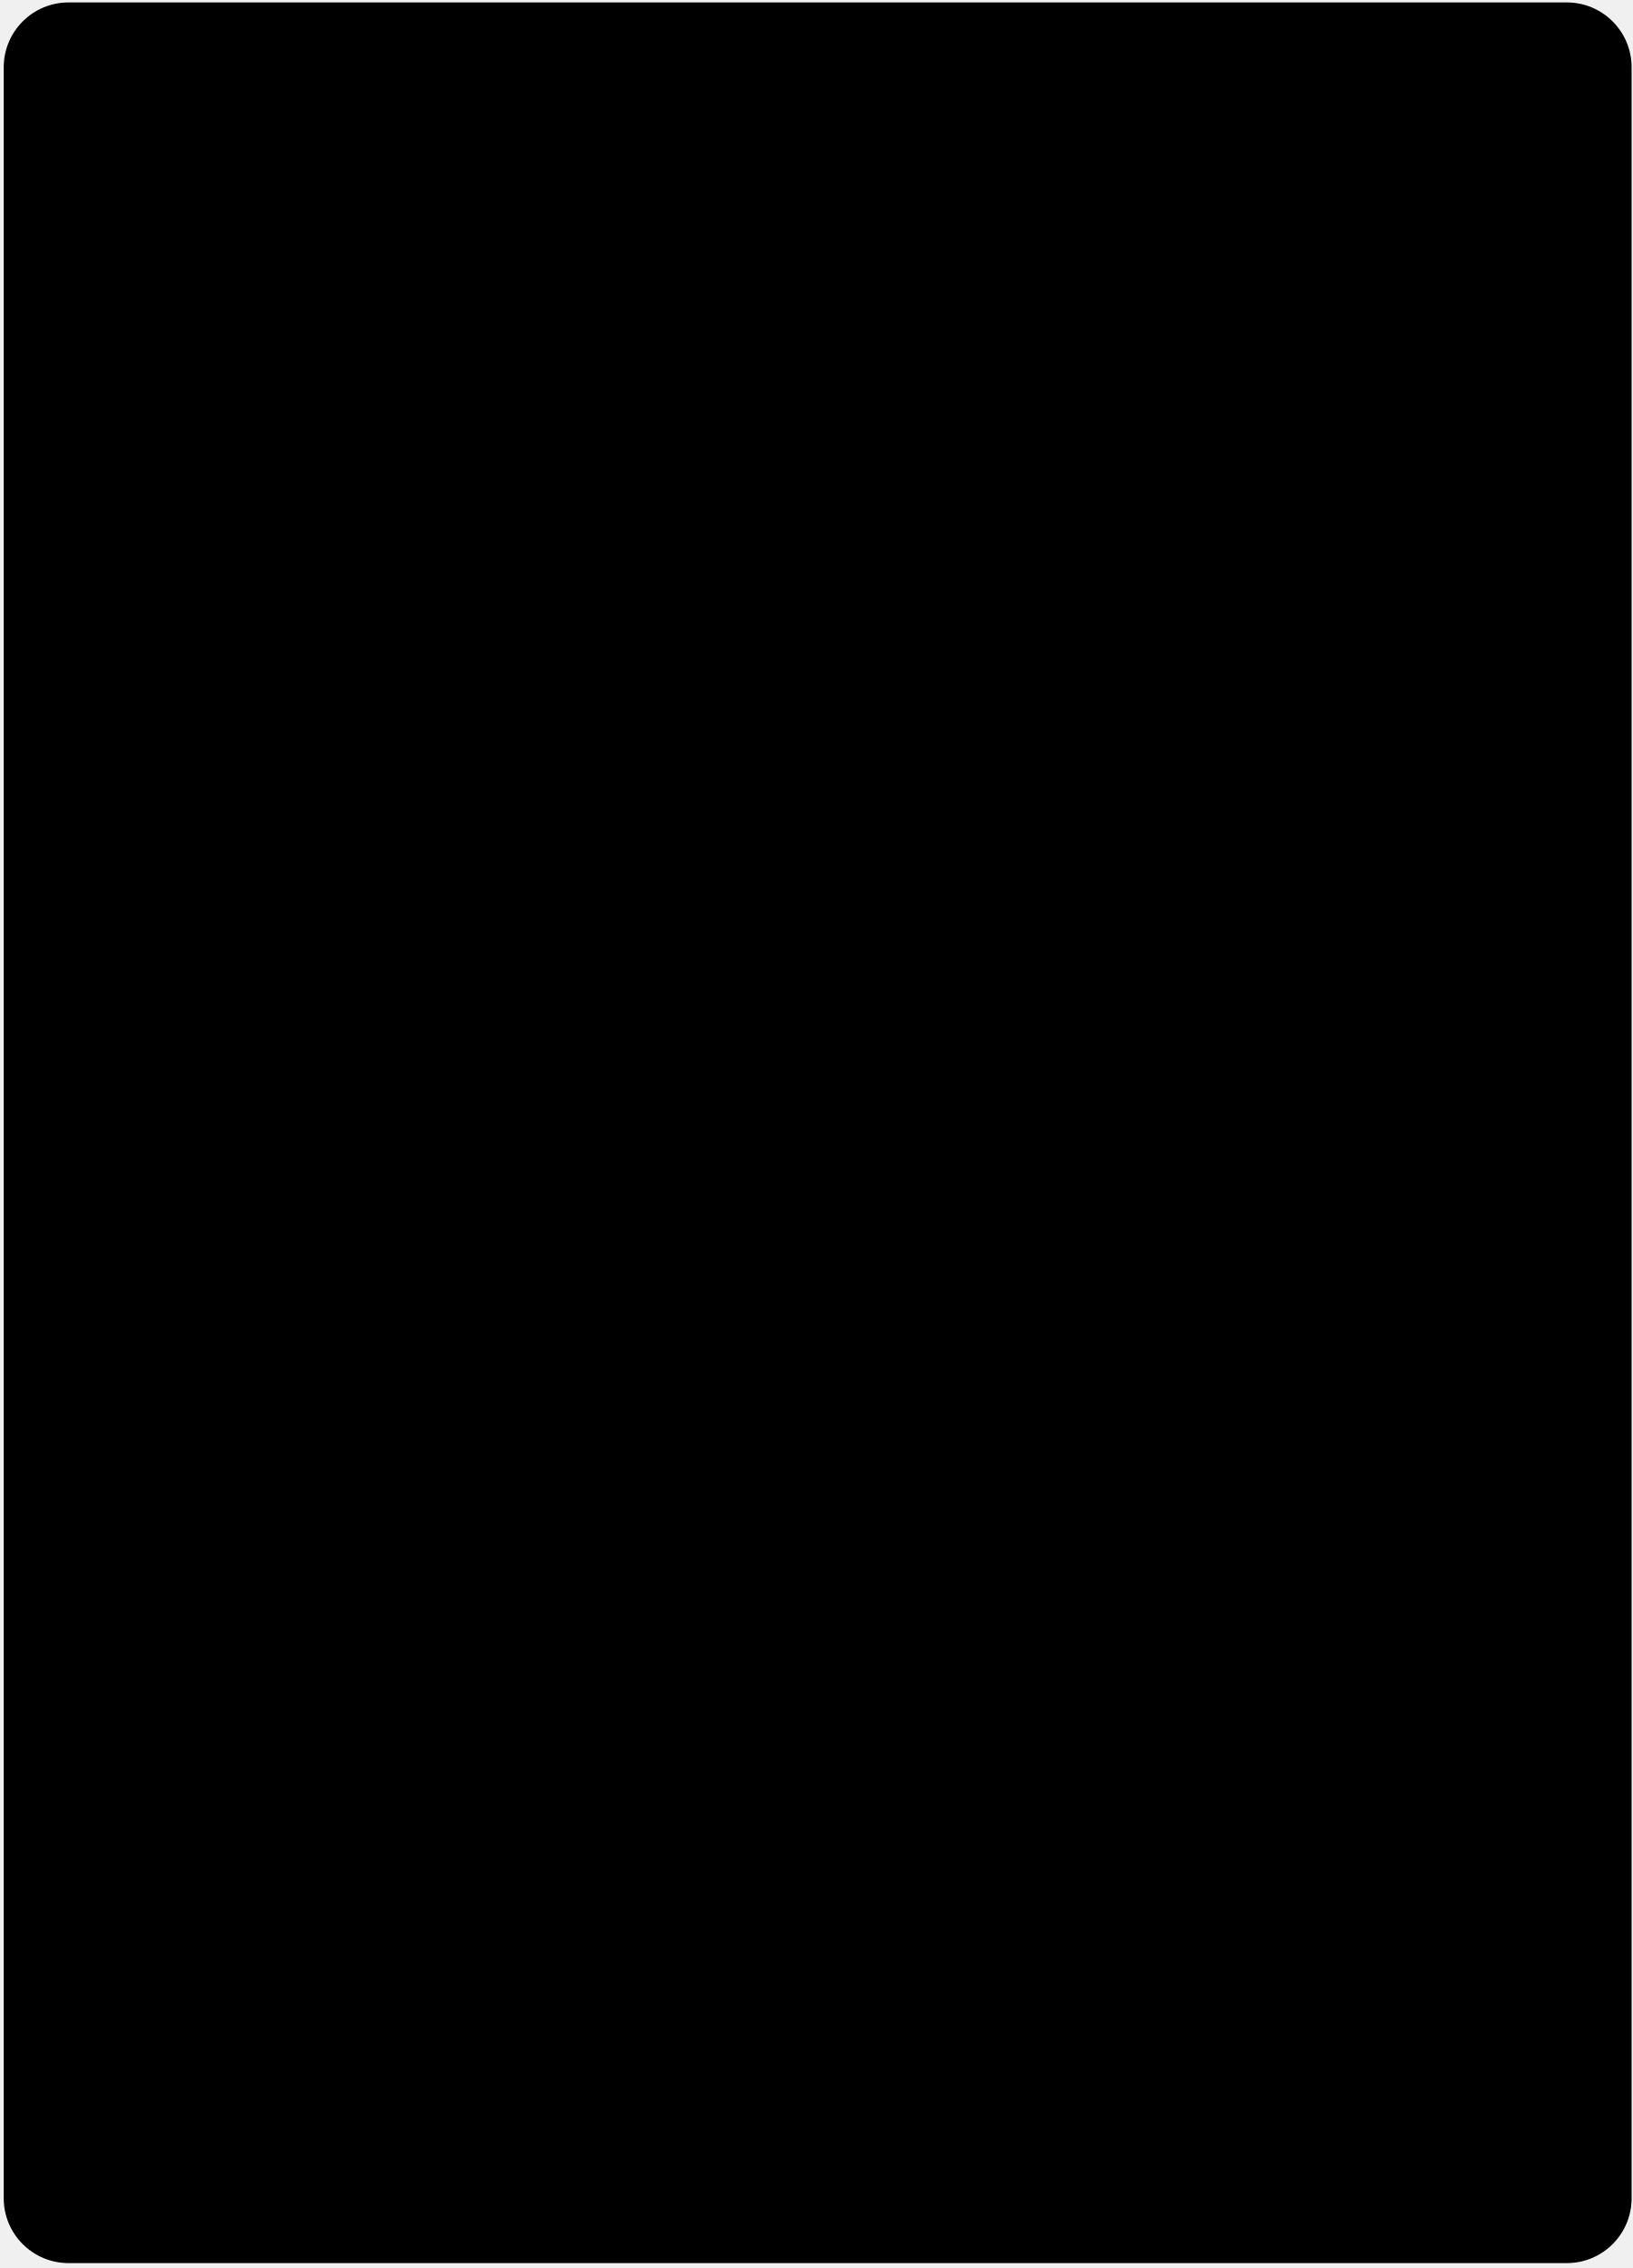
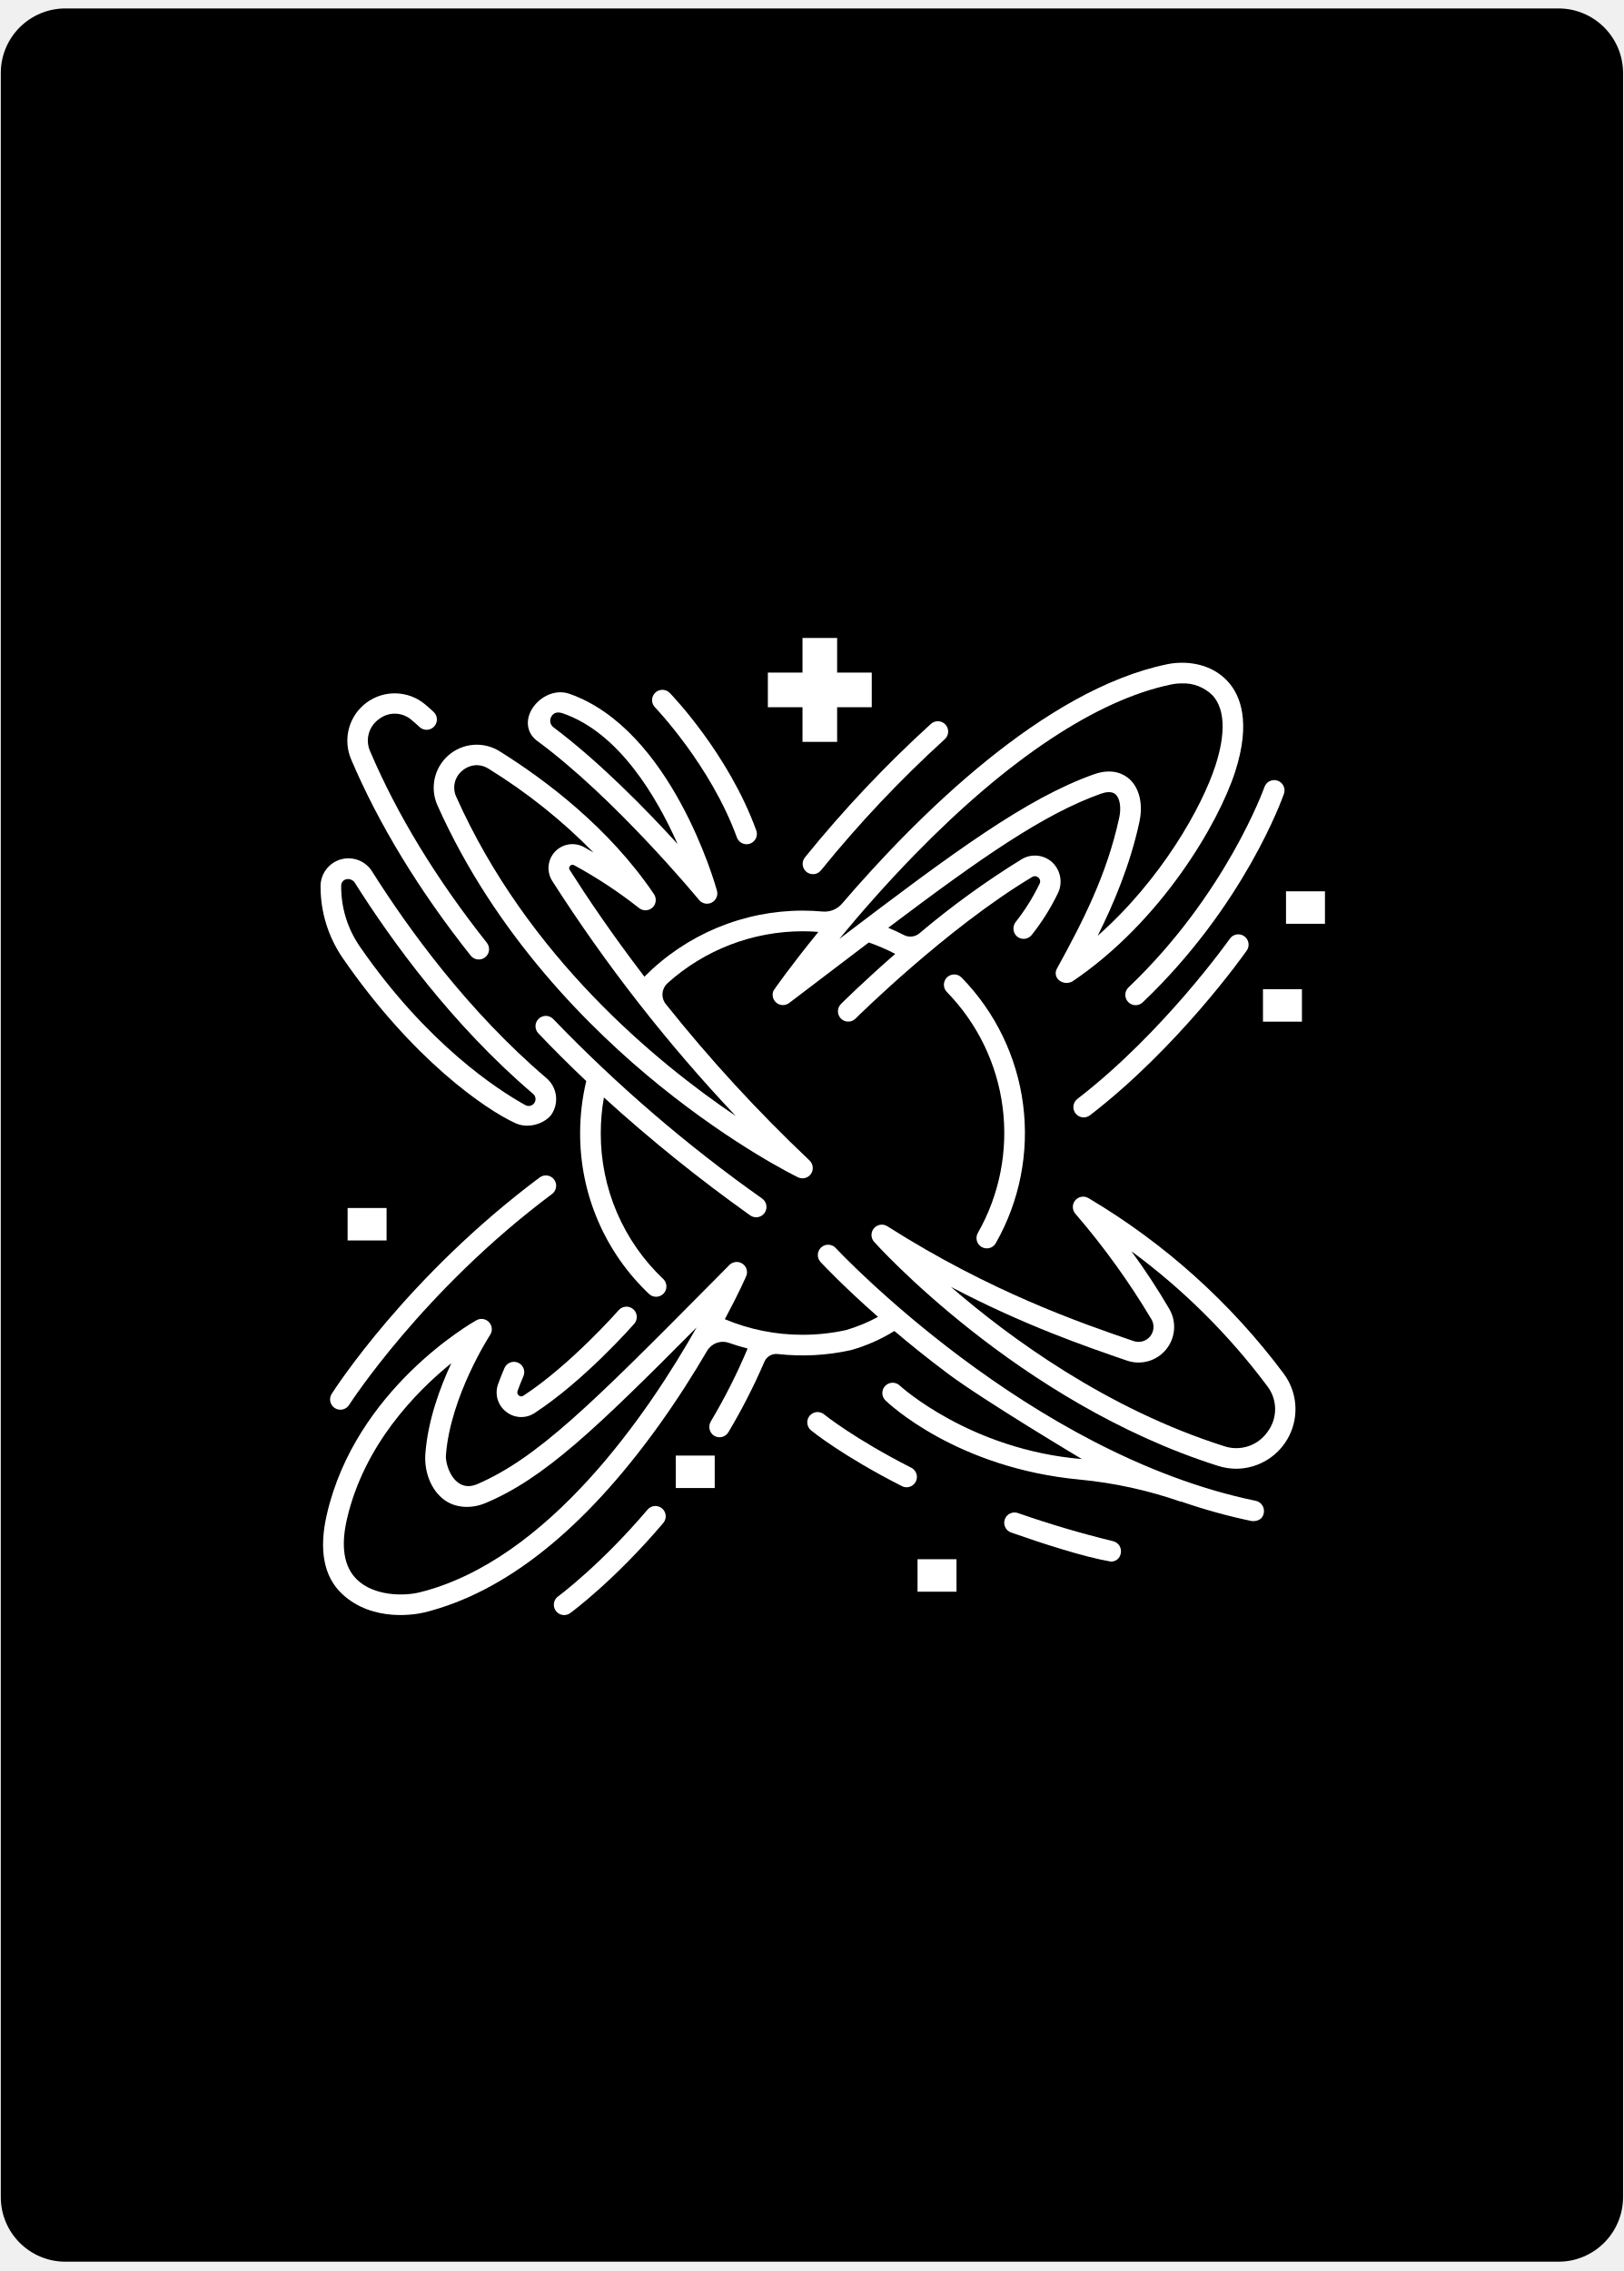
- <svg xmlns="http://www.w3.org/2000/svg" width="321" height="446" viewBox="0 0 321 446" fill="none">
-   <rect x="0.734" y="0.479" width="320.112" height="444.558" rx="12.745" fill="black" />
+ <svg xmlns="http://www.w3.org/2000/svg" width="143" height="200" viewBox="0 0 143 200" fill="none">
+   <rect x="0.07" y="0.744" width="142.887" height="198.436" rx="5.689" fill="black" />
+   <path d="M86.466 109.821C86.57 109.88 86.684 109.919 86.803 109.934C86.921 109.949 87.041 109.94 87.156 109.909C87.272 109.878 87.379 109.824 87.474 109.751C87.568 109.678 87.647 109.587 87.706 109.483C89.812 105.786 90.657 101.503 90.114 97.283C89.571 93.062 87.669 89.134 84.695 86.09C84.527 85.918 84.297 85.819 84.056 85.817C83.815 85.814 83.583 85.907 83.41 86.075C83.238 86.244 83.139 86.474 83.137 86.715C83.134 86.956 83.227 87.188 83.396 87.36C86.093 90.122 87.819 93.686 88.311 97.514C88.804 101.343 88.038 105.228 86.127 108.582C86.008 108.791 85.977 109.039 86.04 109.272C86.104 109.504 86.257 109.702 86.466 109.821Z" fill="white" />
+   <path d="M37.387 141.999C44.493 140.239 51.427 134.714 57.995 125.579C59.669 123.25 61.107 120.97 62.275 118.973C62.463 118.649 62.757 118.401 63.108 118.271C63.458 118.141 63.843 118.137 64.196 118.26C64.74 118.451 65.291 118.618 65.849 118.76C64.922 120.969 63.842 123.109 62.616 125.166C62.494 125.363 62.449 125.599 62.49 125.827C62.531 126.055 62.656 126.26 62.84 126.402C62.942 126.476 63.058 126.528 63.182 126.555C63.305 126.582 63.433 126.583 63.557 126.557C63.68 126.532 63.797 126.481 63.901 126.408C64.004 126.335 64.09 126.241 64.155 126.133C65.347 124.136 66.406 122.063 67.326 119.927C67.421 119.704 67.585 119.516 67.795 119.393C68.005 119.27 68.248 119.218 68.49 119.244C70.636 119.486 72.808 119.373 74.918 118.909C74.932 118.906 74.947 118.902 74.96 118.899C76.304 118.519 77.589 117.953 78.776 117.216C80.145 118.376 81.706 119.635 83.435 120.933C86.633 123.333 95.291 128.495 95.291 128.495C85.427 127.672 79.305 122.076 79.248 122.021C79.075 121.857 78.843 121.767 78.604 121.772C78.365 121.777 78.137 121.876 77.971 122.048C77.804 122.22 77.712 122.45 77.714 122.689C77.716 122.928 77.813 123.157 77.983 123.326C78.233 123.569 84.233 129.292 95.122 130.305C98.159 130.597 101.149 131.253 104.029 132.259L104.036 132.237C106.065 132.941 108.138 133.514 110.24 133.953C110.302 133.966 111.164 134.056 111.314 133.247C111.361 133.011 111.313 132.766 111.181 132.565C111.048 132.364 110.842 132.223 110.607 132.173C90.6 128.047 73.776 110.09 73.609 109.909C73.445 109.732 73.217 109.627 72.977 109.618C72.736 109.609 72.501 109.695 72.324 109.859C72.147 110.023 72.043 110.25 72.033 110.491C72.024 110.732 72.111 110.967 72.275 111.144C72.389 111.267 74.207 113.219 77.336 115.973C76.436 116.463 75.486 116.854 74.502 117.139C73.249 117.413 71.969 117.551 70.686 117.55C68.336 117.554 66.009 117.087 63.842 116.178C65.067 113.895 65.742 112.38 65.771 112.261C65.799 112.145 65.805 112.024 65.786 111.906C65.768 111.787 65.727 111.674 65.664 111.571C65.602 111.469 65.52 111.38 65.423 111.309C65.326 111.239 65.217 111.188 65.1 111.16C64.943 111.125 64.78 111.131 64.626 111.178C64.472 111.224 64.332 111.31 64.221 111.427L62.599 113.064C52.109 123.655 47.296 128.432 42.052 130.696C40.04 131.565 39.21 129.056 39.275 128.174C39.657 122.977 43.135 117.613 43.17 117.56C43.282 117.39 43.333 117.187 43.316 116.984C43.299 116.781 43.214 116.59 43.075 116.441C42.936 116.293 42.751 116.195 42.55 116.163C42.349 116.132 42.144 116.169 41.966 116.269C41.532 116.512 31.322 122.349 28.785 133.382C28.079 136.448 28.494 138.851 30.147 140.387C32.885 142.932 36.764 142.153 37.387 141.999ZM30.557 133.789C32.061 127.246 36.63 122.578 39.755 120.048C38.749 122.203 37.68 125.107 37.464 128.041C37.351 129.567 37.94 131.231 39.152 132.104C40.179 132.843 41.57 132.869 42.755 132.373C47.894 130.221 52.414 125.909 61.358 116.9C57.154 124.34 48.323 137.42 36.951 140.235C35.548 140.581 32.92 140.564 31.422 139.09C30.294 137.982 30.003 136.198 30.557 133.789Z" fill="white" />
+   <path d="M107.266 129.09C107.796 129.26 108.349 129.347 108.905 129.348C109.874 129.339 110.821 129.062 111.642 128.548C112.463 128.034 113.126 127.302 113.557 126.435C113.988 125.567 114.17 124.597 114.083 123.632C113.996 122.667 113.644 121.745 113.065 120.968C108.407 114.732 102.562 109.479 95.866 105.512C95.679 105.401 95.46 105.361 95.246 105.398C95.033 105.436 94.84 105.548 94.702 105.715C94.564 105.882 94.49 106.093 94.494 106.309C94.498 106.526 94.579 106.734 94.722 106.896C97.22 109.795 99.462 112.906 101.422 116.193C101.557 116.426 101.618 116.695 101.596 116.963C101.574 117.231 101.47 117.486 101.299 117.694C101.128 117.902 100.898 118.053 100.639 118.126C100.38 118.199 100.105 118.192 99.851 118.105C95.147 116.49 87.274 113.789 78.159 107.994C77.974 107.876 77.752 107.828 77.535 107.861C77.318 107.893 77.12 108.002 76.978 108.169C76.835 108.336 76.758 108.549 76.76 108.769C76.762 108.988 76.844 109.199 76.989 109.363C77.114 109.504 89.659 123.509 107.266 129.09ZM99.261 119.824C99.865 120.032 100.519 120.05 101.135 119.876C101.75 119.701 102.297 119.343 102.703 118.85C103.109 118.356 103.355 117.749 103.407 117.112C103.459 116.475 103.315 115.837 102.995 115.284C101.97 113.53 100.855 111.831 99.654 110.193C104.201 113.539 108.23 117.537 111.61 122.059C112.056 122.63 112.302 123.331 112.312 124.056C112.322 124.78 112.094 125.488 111.663 126.071C111.25 126.676 110.65 127.13 109.955 127.362C109.26 127.594 108.508 127.593 107.814 127.357C97.482 124.082 88.93 117.813 83.75 113.329C90.204 116.716 95.65 118.585 99.261 119.824V119.824Z" fill="white" />
+   <path d="M50.173 61.107C48.793 60.62 47.363 61.474 46.778 62.58C46.252 63.574 46.464 64.623 47.317 65.251C54.16 70.277 61.497 79.165 61.571 79.255C61.703 79.416 61.886 79.526 62.09 79.568C62.294 79.61 62.507 79.581 62.691 79.485C62.876 79.389 63.023 79.232 63.106 79.041C63.189 78.851 63.205 78.637 63.149 78.436C62.989 77.858 59.134 64.268 50.173 61.107ZM48.758 64.057C48.625 63.96 48.529 63.82 48.486 63.66C48.444 63.5 48.457 63.331 48.525 63.18C48.666 62.875 48.959 62.611 49.568 62.82C54.546 64.533 57.853 70.217 59.682 74.329C56.935 71.319 52.83 67.116 48.758 64.057Z" fill="white" />
+   <path d="M45.389 98.911C46.68 99.501 48.139 98.82 48.599 98.109C48.917 97.616 49.045 97.024 48.96 96.444C48.875 95.863 48.582 95.333 48.137 94.952C41.217 89.06 35.958 81.791 32.764 76.731C32.479 76.282 32.057 75.937 31.56 75.749C31.062 75.561 30.518 75.539 30.007 75.687C29.497 75.834 29.048 76.144 28.728 76.569C28.408 76.993 28.235 77.51 28.235 78.042C28.225 80.299 28.904 82.504 30.181 84.365C36.34 93.305 42.769 97.714 45.389 98.911ZM30.511 77.429C30.643 77.403 30.78 77.414 30.907 77.462C31.033 77.51 31.143 77.593 31.225 77.701C34.486 82.868 39.863 90.295 46.957 96.335C47.071 96.432 47.145 96.569 47.164 96.718C47.183 96.867 47.146 97.017 47.06 97.14C46.974 97.263 46.846 97.35 46.699 97.384C46.553 97.417 46.399 97.395 46.268 97.321C43.86 95.988 37.618 91.955 31.676 83.334C30.609 81.776 30.041 79.931 30.051 78.043C30.04 77.902 30.081 77.762 30.166 77.649C30.251 77.536 30.374 77.458 30.512 77.429H30.511Z" fill="white" />
+   <path d="M66.073 107.033C66.269 107.173 66.513 107.23 66.751 107.19C66.989 107.15 67.201 107.018 67.341 106.822C67.481 106.626 67.538 106.382 67.498 106.144C67.458 105.906 67.326 105.694 67.13 105.554C60.512 100.878 54.353 95.585 48.733 89.747C48.651 89.661 48.553 89.591 48.444 89.543C48.335 89.495 48.217 89.468 48.098 89.465C47.978 89.462 47.86 89.483 47.748 89.526C47.637 89.569 47.535 89.633 47.449 89.715C47.362 89.797 47.293 89.896 47.244 90.005C47.196 90.114 47.169 90.232 47.166 90.351C47.163 90.47 47.184 90.589 47.227 90.701C47.27 90.812 47.334 90.914 47.416 91C48.763 92.416 50.17 93.818 51.637 95.207C51.279 96.705 51.098 98.24 51.097 99.781C51.087 102.436 51.622 105.066 52.669 107.506C53.715 109.947 55.252 112.147 57.182 113.97C57.358 114.128 57.589 114.211 57.825 114.202C58.061 114.192 58.284 114.091 58.447 113.92C58.61 113.749 58.7 113.521 58.698 113.285C58.696 113.049 58.602 112.823 58.435 112.655C56.684 111.001 55.29 109.005 54.34 106.791C53.391 104.577 52.906 102.191 52.915 99.782C52.915 98.732 53.008 97.685 53.192 96.651C57.274 100.366 61.576 103.833 66.073 107.033Z" fill="white" />
+   <path d="M30.931 66.882C33.375 72.622 36.917 78.434 41.457 84.157C41.532 84.251 41.623 84.329 41.728 84.386C41.832 84.445 41.947 84.481 42.065 84.495C42.184 84.509 42.304 84.499 42.419 84.466C42.534 84.433 42.641 84.378 42.734 84.304C42.828 84.23 42.906 84.138 42.964 84.034C43.022 83.93 43.059 83.815 43.072 83.696C43.086 83.578 43.076 83.457 43.043 83.343C43.011 83.228 42.956 83.121 42.882 83.027C38.443 77.432 34.983 71.76 32.603 66.169C32.384 65.681 32.34 65.132 32.48 64.615C32.621 64.098 32.936 63.646 33.372 63.336C33.788 63.007 34.305 62.836 34.834 62.851C35.364 62.867 35.871 63.068 36.266 63.419C36.698 63.781 36.933 64.008 36.938 64.013C37.111 64.181 37.343 64.275 37.584 64.272C37.825 64.269 38.055 64.171 38.224 63.998C38.392 63.826 38.485 63.594 38.483 63.352C38.48 63.111 38.382 62.881 38.209 62.713C38.198 62.702 37.928 62.439 37.434 62.025C36.714 61.426 35.812 61.087 34.875 61.062C33.938 61.037 33.02 61.329 32.268 61.89C31.517 62.451 30.977 63.248 30.734 64.154C30.491 65.059 30.561 66.02 30.931 66.882Z" fill="white" />
+   <path d="M65.756 74.349C65.902 74.349 66.046 74.313 66.176 74.246C66.305 74.178 66.416 74.08 66.5 73.961C66.584 73.841 66.638 73.703 66.657 73.558C66.676 73.413 66.66 73.266 66.61 73.129C64.16 66.399 59.198 61.235 58.987 61.019C58.819 60.849 58.59 60.752 58.351 60.75C58.112 60.748 57.881 60.84 57.71 61.007C57.538 61.173 57.439 61.401 57.434 61.64C57.429 61.879 57.518 62.111 57.683 62.284C57.731 62.334 62.589 67.395 64.903 73.751C64.967 73.926 65.083 74.077 65.235 74.184C65.388 74.291 65.57 74.349 65.756 74.349Z" fill="white" />
+   <path d="M81.993 63.752C77.999 67.386 74.288 71.319 70.89 75.516C70.741 75.705 70.673 75.946 70.702 76.185C70.73 76.424 70.853 76.643 71.042 76.792C71.231 76.941 71.472 77.009 71.712 76.98C71.951 76.952 72.169 76.829 72.318 76.64C75.65 72.525 79.29 68.67 83.206 65.107C83.296 65.028 83.369 64.931 83.422 64.823C83.475 64.715 83.505 64.598 83.513 64.478C83.52 64.359 83.503 64.239 83.463 64.125C83.424 64.012 83.362 63.907 83.282 63.818C83.202 63.729 83.105 63.656 82.997 63.604C82.888 63.553 82.771 63.523 82.651 63.517C82.531 63.511 82.411 63.529 82.298 63.569C82.185 63.61 82.082 63.672 81.993 63.753V63.752Z" fill="white" />
+   <path d="M74.078 88.411C73.992 88.495 73.924 88.595 73.876 88.705C73.829 88.816 73.805 88.935 73.804 89.055C73.803 89.175 73.826 89.294 73.871 89.406C73.917 89.517 73.984 89.618 74.069 89.703C74.153 89.788 74.254 89.856 74.365 89.902C74.477 89.948 74.596 89.971 74.716 89.971C74.836 89.97 74.955 89.946 75.066 89.899C75.176 89.852 75.277 89.784 75.361 89.698C75.44 89.619 83.385 81.741 90.909 77.235C90.994 77.18 91.096 77.155 91.197 77.166C91.299 77.177 91.393 77.222 91.465 77.294C91.541 77.359 91.592 77.449 91.609 77.548C91.627 77.646 91.61 77.748 91.562 77.836C90.994 79.012 90.301 80.124 89.495 81.152C89.339 81.331 89.257 81.563 89.264 81.8C89.271 82.038 89.368 82.264 89.534 82.433C89.624 82.519 89.731 82.585 89.847 82.628C89.964 82.67 90.088 82.689 90.212 82.681C90.336 82.674 90.457 82.642 90.568 82.586C90.679 82.531 90.777 82.453 90.857 82.358C91.75 81.236 92.517 80.02 93.146 78.731C93.378 78.288 93.463 77.782 93.387 77.288C93.311 76.793 93.079 76.336 92.725 75.983C92.365 75.636 91.9 75.417 91.403 75.361C90.906 75.305 90.404 75.416 89.977 75.675C86.818 77.625 83.807 79.807 80.97 82.202C80.785 82.356 80.558 82.451 80.318 82.477C80.078 82.503 79.836 82.458 79.622 82.348C79.168 82.115 78.706 81.901 78.235 81.705C86.389 75.558 91.911 71.698 96.953 69.905C97.358 69.761 97.912 69.651 98.25 69.949C98.641 70.293 98.773 71.125 98.578 72.02C97.482 77.068 95.355 81.184 93.09 85.308C92.996 85.472 92.963 85.664 92.997 85.85C93.031 86.036 93.129 86.204 93.274 86.325C93.439 86.461 93.641 86.543 93.854 86.561C94.067 86.579 94.28 86.532 94.466 86.426C102.312 81.129 107.329 72.487 108.789 67.971C110.209 63.572 109.239 61.234 108.175 60.047C106.692 58.393 104.426 58.161 102.8 58.498C91.974 60.73 80.802 71.845 74.16 79.586C73.949 79.831 73.682 80.02 73.383 80.14C73.083 80.26 72.759 80.306 72.438 80.275C71.856 80.222 71.27 80.195 70.686 80.195C68.095 80.199 65.531 80.715 63.141 81.714C60.751 82.713 58.582 84.175 56.76 86.015C53.855 82.215 51.649 78.928 50.181 76.613C50.141 76.56 50.122 76.494 50.129 76.427C50.135 76.361 50.166 76.3 50.215 76.255C50.258 76.204 50.318 76.17 50.383 76.16C50.449 76.15 50.517 76.164 50.573 76.2C52.575 77.288 54.48 78.544 56.269 79.955C56.364 80.035 56.475 80.095 56.594 80.13C56.714 80.166 56.839 80.177 56.963 80.162C57.087 80.147 57.206 80.106 57.313 80.043C57.421 79.981 57.514 79.896 57.588 79.796C57.698 79.639 57.757 79.452 57.757 79.26C57.757 79.069 57.698 78.882 57.588 78.725C53.631 72.874 48.013 68.661 43.995 66.156C43.306 65.727 42.497 65.531 41.688 65.596C40.878 65.661 40.111 65.984 39.499 66.517C38.887 67.051 38.463 67.767 38.288 68.56C38.113 69.353 38.198 70.181 38.529 70.923C43.652 82.39 52.008 90.683 58.115 95.619C64.729 100.966 70.063 103.572 70.287 103.681C70.398 103.735 70.519 103.765 70.642 103.771C70.766 103.776 70.889 103.757 71.004 103.713C71.12 103.67 71.225 103.603 71.314 103.517C71.403 103.431 71.474 103.328 71.522 103.215C71.591 103.037 71.606 102.843 71.562 102.657C71.519 102.471 71.42 102.303 71.278 102.175C66.75 97.894 62.528 93.3 58.644 88.427C58.429 88.159 58.326 87.818 58.354 87.476C58.382 87.134 58.54 86.815 58.795 86.585C62.059 83.648 66.292 82.02 70.683 82.014C71.151 82.014 71.618 82.032 72.083 82.069C69.612 85.103 68.146 87.196 68.119 87.264C68.044 87.448 68.031 87.652 68.083 87.844C68.135 88.037 68.249 88.206 68.407 88.328C68.566 88.449 68.759 88.515 68.958 88.515C69.157 88.516 69.351 88.451 69.51 88.33C70.706 87.422 71.858 86.547 72.964 85.704C74.204 84.761 75.386 83.862 76.522 83.001C77.322 83.279 78.1 83.615 78.852 84.005C76.106 86.4 74.236 88.254 74.078 88.411ZM40.19 70.181C40.008 69.796 39.96 69.363 40.052 68.948C40.144 68.532 40.371 68.16 40.698 67.888C41.056 67.571 41.515 67.392 41.993 67.386C42.362 67.389 42.723 67.498 43.032 67.698C46.401 69.775 49.505 72.253 52.276 75.078C52.012 74.924 51.738 74.768 51.455 74.61C51.045 74.38 50.569 74.293 50.104 74.364C49.639 74.435 49.211 74.659 48.888 75.001C48.565 75.344 48.365 75.784 48.321 76.252C48.276 76.721 48.39 77.191 48.643 77.587C53.368 84.978 58.779 91.907 64.804 98.283C57.745 93.513 46.451 84.195 40.19 70.181ZM80.593 75.237C88.832 66.797 96.638 61.623 103.166 60.278C103.473 60.215 103.785 60.184 104.098 60.185C104.602 60.164 105.104 60.249 105.573 60.435C106.042 60.62 106.467 60.901 106.821 61.261C107.89 62.454 107.972 64.581 107.057 67.413C105.888 71.035 102.292 77.465 96.683 82.411C98.078 79.613 99.529 76.203 100.353 72.407C100.699 70.816 100.361 69.387 99.45 68.584C98.997 68.187 97.991 67.606 96.343 68.193C90.409 70.303 84.031 75.008 73.923 82.691C75.711 80.52 77.991 77.904 80.593 75.237Z" fill="white" />
+   <path d="M112.53 68.75C112.302 68.671 112.052 68.685 111.835 68.79C111.618 68.894 111.452 69.081 111.372 69.308C111.339 69.402 108.002 78.756 99.407 86.948C99.319 87.029 99.247 87.128 99.197 87.238C99.147 87.347 99.12 87.466 99.116 87.586C99.112 87.707 99.132 87.827 99.175 87.939C99.218 88.052 99.283 88.155 99.366 88.242C99.449 88.329 99.549 88.399 99.659 88.448C99.77 88.496 99.889 88.522 100.009 88.524C100.13 88.526 100.25 88.504 100.362 88.459C100.473 88.414 100.575 88.348 100.661 88.263C109.589 79.755 112.95 70.305 113.088 69.906C113.167 69.679 113.153 69.429 113.048 69.212C112.944 68.995 112.757 68.829 112.53 68.75Z" fill="white" />
+   <path d="M108.323 82.67C108.265 82.752 102.473 90.942 94.895 96.778C94.704 96.925 94.58 97.141 94.549 97.38C94.517 97.62 94.583 97.861 94.73 98.052C94.877 98.243 95.094 98.368 95.333 98.399C95.572 98.43 95.813 98.365 96.004 98.218C103.809 92.208 109.57 84.058 109.811 83.714C109.95 83.517 110.004 83.273 109.962 83.035C109.921 82.798 109.787 82.587 109.589 82.448C109.392 82.31 109.148 82.255 108.911 82.297C108.673 82.338 108.462 82.472 108.323 82.67Z" fill="white" />
+   <path d="M89.666 133.251C89.553 133.21 89.433 133.192 89.313 133.198C89.193 133.204 89.076 133.234 88.968 133.285C88.859 133.337 88.762 133.409 88.682 133.499C88.602 133.588 88.54 133.692 88.501 133.805C88.461 133.918 88.444 134.038 88.451 134.158C88.458 134.278 88.488 134.395 88.54 134.503C88.593 134.611 88.666 134.707 88.756 134.787C88.846 134.866 88.95 134.927 89.064 134.966C91.816 135.932 95.449 137.114 97.829 137.521C98.035 137.533 98.239 137.469 98.402 137.341C98.564 137.213 98.674 137.03 98.711 136.827C98.739 136.711 98.744 136.59 98.726 136.472C98.708 136.354 98.666 136.241 98.605 136.139C98.542 136.037 98.461 135.949 98.365 135.878C98.268 135.808 98.159 135.757 98.043 135.729C95.18 135.031 92.362 134.197 89.666 133.251Z" fill="white" />
+   <path d="M79.851 130.979C80.056 130.979 80.254 130.91 80.414 130.783C80.575 130.657 80.688 130.48 80.736 130.282C80.783 130.083 80.763 129.874 80.677 129.689C80.591 129.503 80.446 129.352 80.264 129.259C75.265 126.719 72.644 124.608 72.595 124.568C72.503 124.491 72.396 124.433 72.281 124.397C72.166 124.361 72.045 124.348 71.926 124.359C71.806 124.371 71.689 124.406 71.583 124.462C71.477 124.519 71.383 124.596 71.307 124.689C71.231 124.782 71.174 124.889 71.139 125.005C71.105 125.12 71.094 125.241 71.107 125.361C71.12 125.48 71.156 125.596 71.214 125.702C71.272 125.807 71.35 125.9 71.444 125.975C71.555 126.066 74.224 128.23 79.441 130.88C79.568 130.945 79.709 130.978 79.851 130.979Z" fill="white" />
+   <path d="M49.691 142.235C49.883 142.235 50.071 142.173 50.226 142.059C50.382 141.945 54.102 139.207 58.413 134.133C58.492 134.042 58.552 133.937 58.59 133.823C58.628 133.708 58.643 133.588 58.634 133.468C58.625 133.348 58.592 133.231 58.538 133.124C58.483 133.016 58.408 132.921 58.316 132.843C58.224 132.765 58.118 132.706 58.004 132.67C57.889 132.633 57.768 132.62 57.648 132.63C57.529 132.641 57.412 132.675 57.305 132.731C57.199 132.787 57.104 132.863 57.028 132.956C52.866 137.854 49.191 140.565 49.154 140.592C48.999 140.705 48.884 140.864 48.825 141.046C48.766 141.229 48.767 141.425 48.826 141.608C48.886 141.79 49.002 141.949 49.157 142.061C49.312 142.174 49.499 142.234 49.691 142.234V142.235Z" fill="white" />
+   <path d="M44.573 124.323C44.926 124.608 45.361 124.773 45.815 124.793C46.269 124.814 46.717 124.689 47.094 124.437C51.468 121.578 55.688 116.778 55.866 116.575C56.023 116.394 56.102 116.157 56.085 115.918C56.068 115.678 55.958 115.455 55.777 115.297C55.596 115.139 55.36 115.059 55.121 115.074C54.881 115.089 54.657 115.199 54.498 115.378C54.456 115.426 50.26 120.195 46.1 122.915C46.041 122.958 45.97 122.98 45.897 122.977C45.824 122.973 45.755 122.945 45.7 122.897C45.639 122.853 45.595 122.79 45.574 122.717C45.553 122.645 45.558 122.567 45.587 122.498C45.736 122.082 45.911 121.643 46.105 121.192C46.198 120.971 46.2 120.723 46.111 120.5C46.021 120.278 45.847 120.1 45.627 120.005C45.407 119.91 45.159 119.906 44.936 119.994C44.712 120.081 44.533 120.253 44.436 120.473C44.228 120.956 44.039 121.43 43.877 121.881C43.718 122.309 43.699 122.777 43.824 123.216C43.95 123.655 44.212 124.043 44.573 124.323Z" fill="white" />
+   <path d="M47.535 103.694C35.896 112.385 29.482 122.332 29.215 122.752C29.085 122.955 29.042 123.202 29.094 123.437C29.146 123.673 29.289 123.878 29.492 124.007C29.696 124.137 29.942 124.18 30.177 124.128C30.413 124.076 30.618 123.933 30.747 123.73C30.811 123.63 37.248 113.645 48.623 105.151C48.816 105.006 48.944 104.791 48.978 104.553C49.013 104.314 48.951 104.072 48.807 103.879C48.662 103.685 48.447 103.558 48.209 103.523C47.97 103.489 47.728 103.55 47.535 103.694V103.694Z" fill="white" />
+   <path d="M73.733 65.333V62.283H76.783V59.233H73.733V56.184H70.683V59.233H67.633V62.283H70.683V65.333H73.733Z" fill="white" />
+   <path d="M59.52 128.188H62.951V131.047H59.52V128.188Z" fill="white" />
+   <path d="M113.27 78.496H116.701V81.355H113.27V78.496Z" fill="white" />
+   <path d="M111.242 87.115H114.673V89.975H111.242V87.115Z" fill="white" />
+   <path d="M80.816 137.316H84.248V140.176H80.816V137.316Z" fill="white" />
+   <path d="M30.617 106.385H34.048V109.244H30.617V106.385Z" fill="white" />
</svg>
